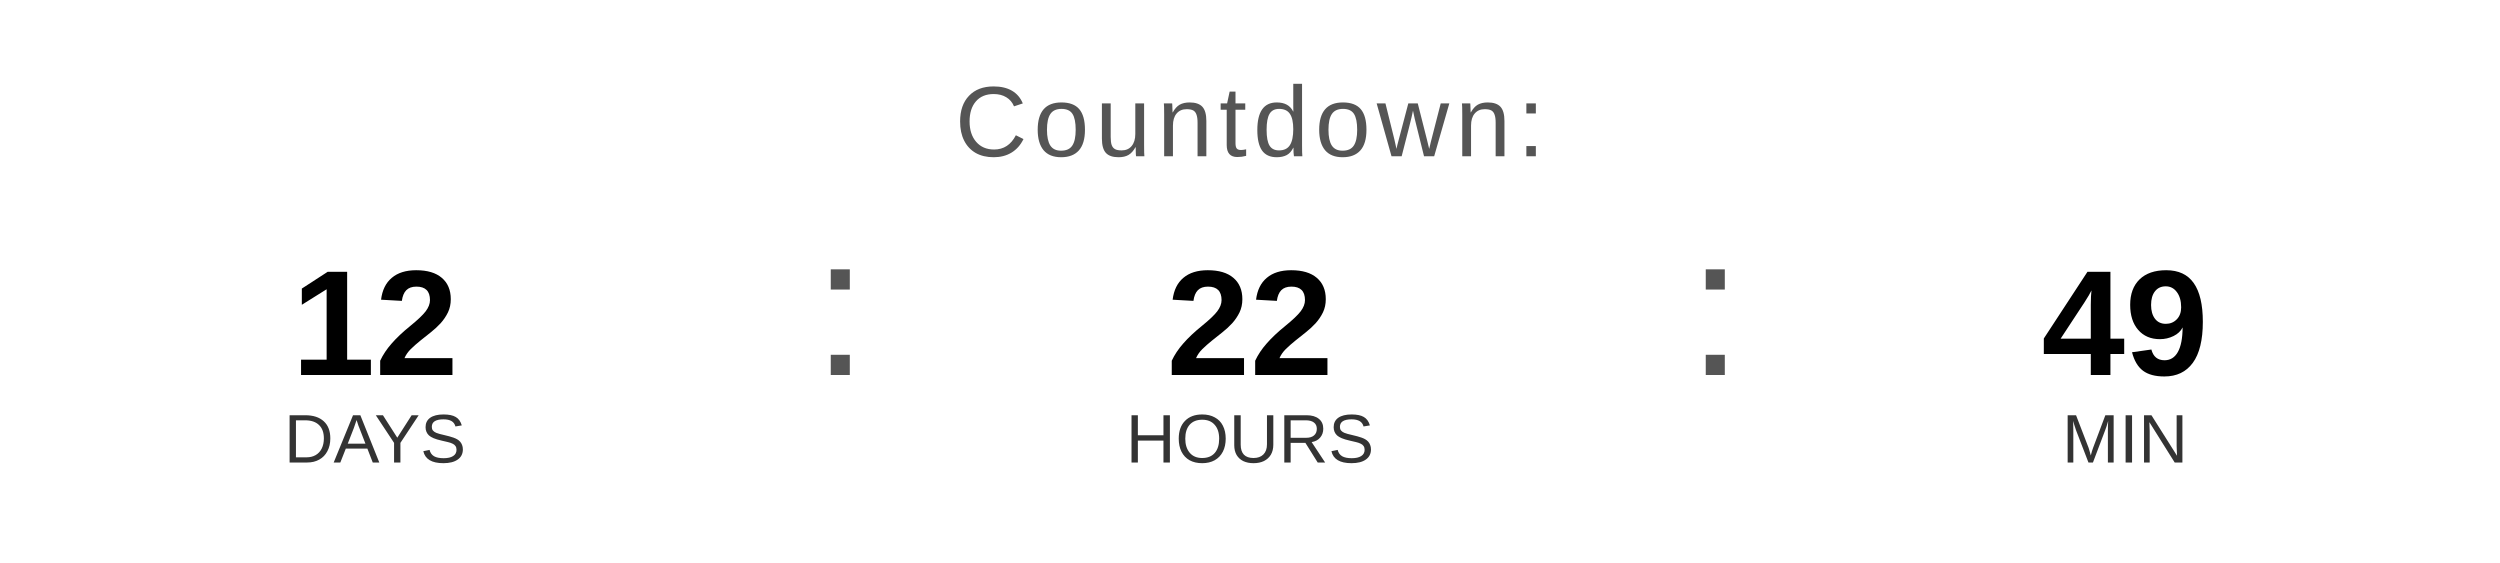
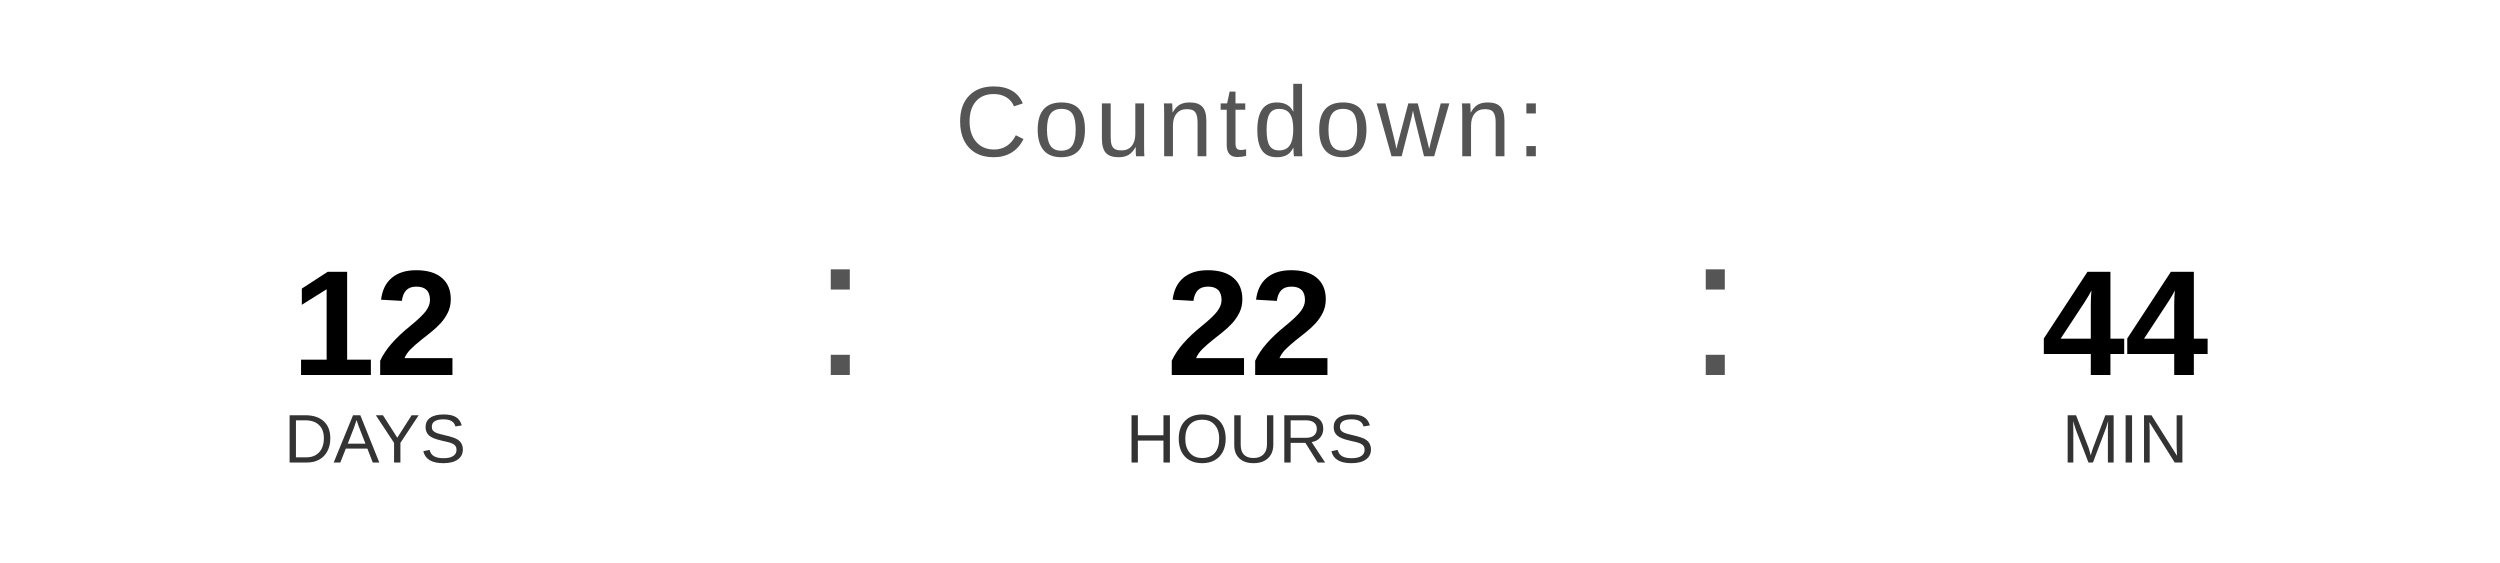
<svg xmlns="http://www.w3.org/2000/svg" width="400" height="90" viewBox="0 0 400 90">
  <text x="200" y="25" font-family="Arial, Helvetica, sans-serif" font-size="16" fill="#555555" text-anchor="middle" letter-spacing="1">
    Countdown:
  </text>
  <text x="60" y="60" font-family="Arial, Helvetica, sans-serif" font-size="24" font-weight="bold" fill="#000000" text-anchor="middle">12</text>
  <text x="60" y="74" font-family="Arial, Helvetica, sans-serif" font-size="11" fill="#333333" text-anchor="middle">DAYS</text>
  <text x="130" y="60" font-family="Arial, sans-serif" font-size="32" fill="#555555">:</text>
  <text x="200" y="60" font-family="Arial, Helvetica, sans-serif" font-size="24" font-weight="bold" fill="#000000" text-anchor="middle">22</text>
  <text x="200" y="74" font-family="Arial, Helvetica, sans-serif" font-size="11" fill="#333333" text-anchor="middle">HOURS</text>
  <text x="270" y="60" font-family="Arial, sans-serif" font-size="32" fill="#555555">:</text>
-   <text x="340" y="60" font-family="Arial, Helvetica, sans-serif" font-size="24" font-weight="bold" fill="#000000" text-anchor="middle">49</text>
+   <text x="340" y="60" font-family="Arial, Helvetica, sans-serif" font-size="24" font-weight="bold" fill="#000000" text-anchor="middle">44</text>
  <text x="340" y="74" font-family="Arial, Helvetica, sans-serif" font-size="11" fill="#333333" text-anchor="middle">MIN</text>
</svg>
